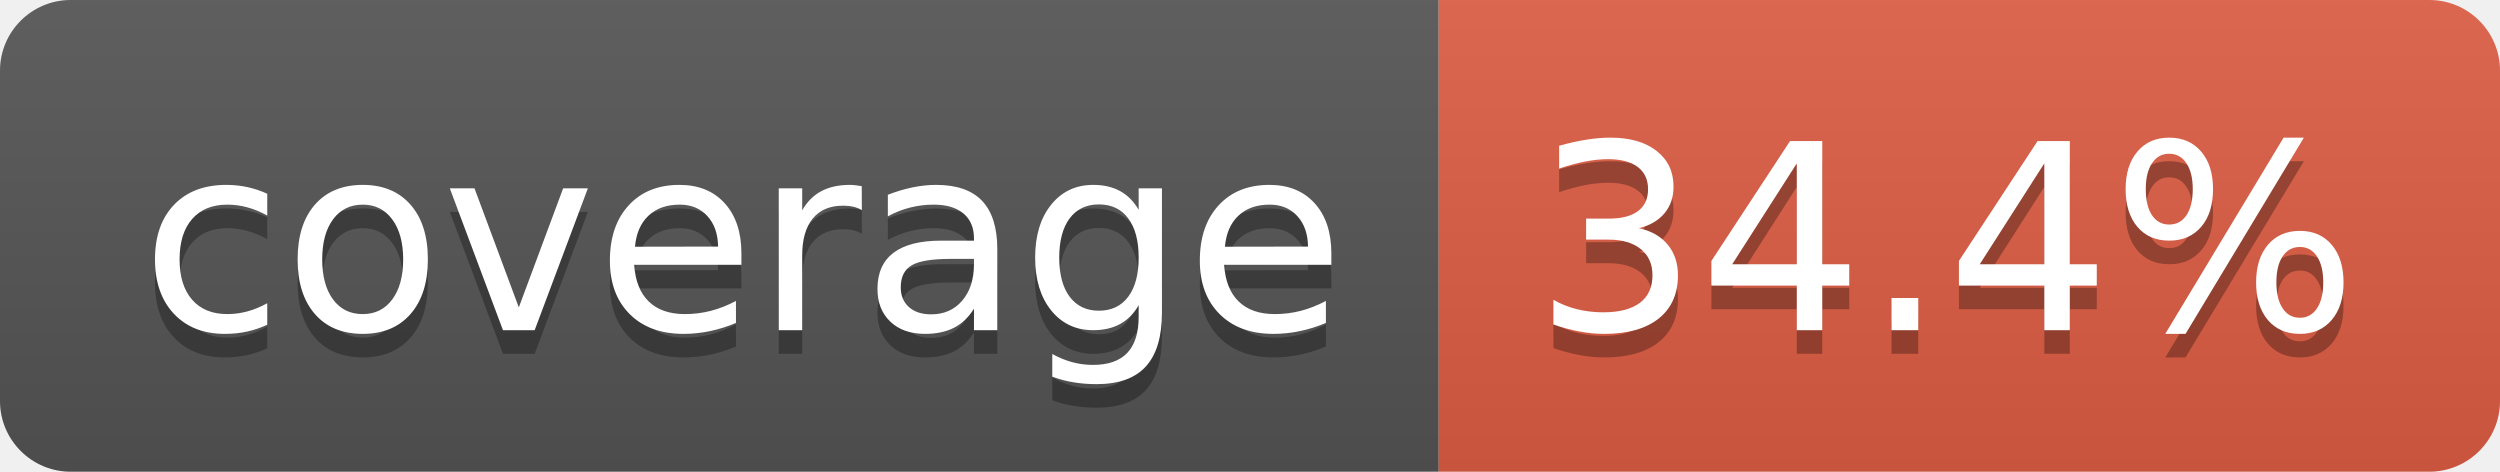
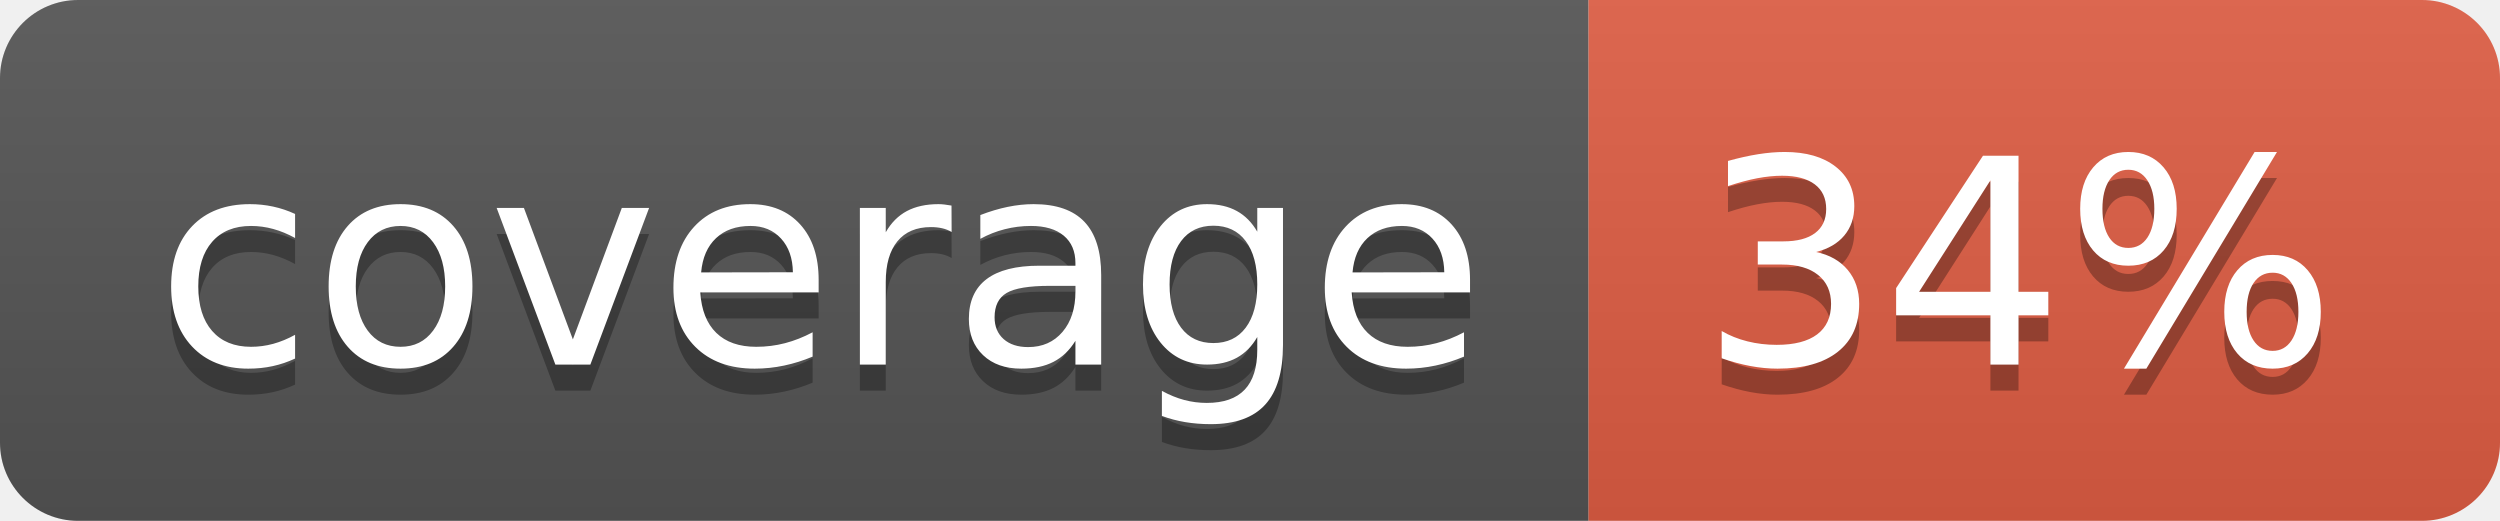
- <svg xmlns="http://www.w3.org/2000/svg" width="106" height="20" role="img" aria-label="coverage: 34.4%">
+ <svg xmlns="http://www.w3.org/2000/svg" width="96" height="20" role="img" aria-label="coverage: 34%">
  <linearGradient id="s" x2="0" y2="100%">
    <stop offset="0" stop-color="#bbb" stop-opacity=".1" />
    <stop offset="1" stop-opacity=".1" />
  </linearGradient>
  <clipPath id="r">
-     <rect width="106" height="20" rx="3" fill="#fff" />
+     <rect width="96" height="20" rx="3" fill="#fff" />
  </clipPath>
  <g clip-path="url(#r)">
    <rect width="61" height="20" fill="#555" />
-     <rect x="61" width="45" height="20" fill="#e05d44" />
-     <rect width="106" height="20" fill="url(#s)" />
+     <rect x="61" width="35" height="20" fill="#e05d44" />
+     <rect width="96" height="20" fill="url(#s)" />
  </g>
  <g fill="#fff" text-anchor="middle" font-family="Verdana,Geneva,DejaVu Sans,sans-serif" text-rendering="geometricPrecision" font-size="110">
    <text aria-hidden="true" x="315" y="150" fill="#010101" fill-opacity=".3" transform="scale(.1)" textLength="510">coverage</text>
    <text x="315" y="140" transform="scale(.1)" fill="#fff" textLength="510">coverage</text>
-     <text aria-hidden="true" x="825" y="150" fill="#010101" fill-opacity=".3" transform="scale(.1)" textLength="350">34.4%</text>
-     <text x="825" y="140" transform="scale(.1)" fill="#fff" textLength="350">34.4%</text>
+     <text aria-hidden="true" x="775" y="150" fill="#010101" fill-opacity=".3" transform="scale(.1)" textLength="245">34%</text>
+     <text x="775" y="140" transform="scale(.1)" fill="#fff" textLength="245">34%</text>
  </g>
</svg>
